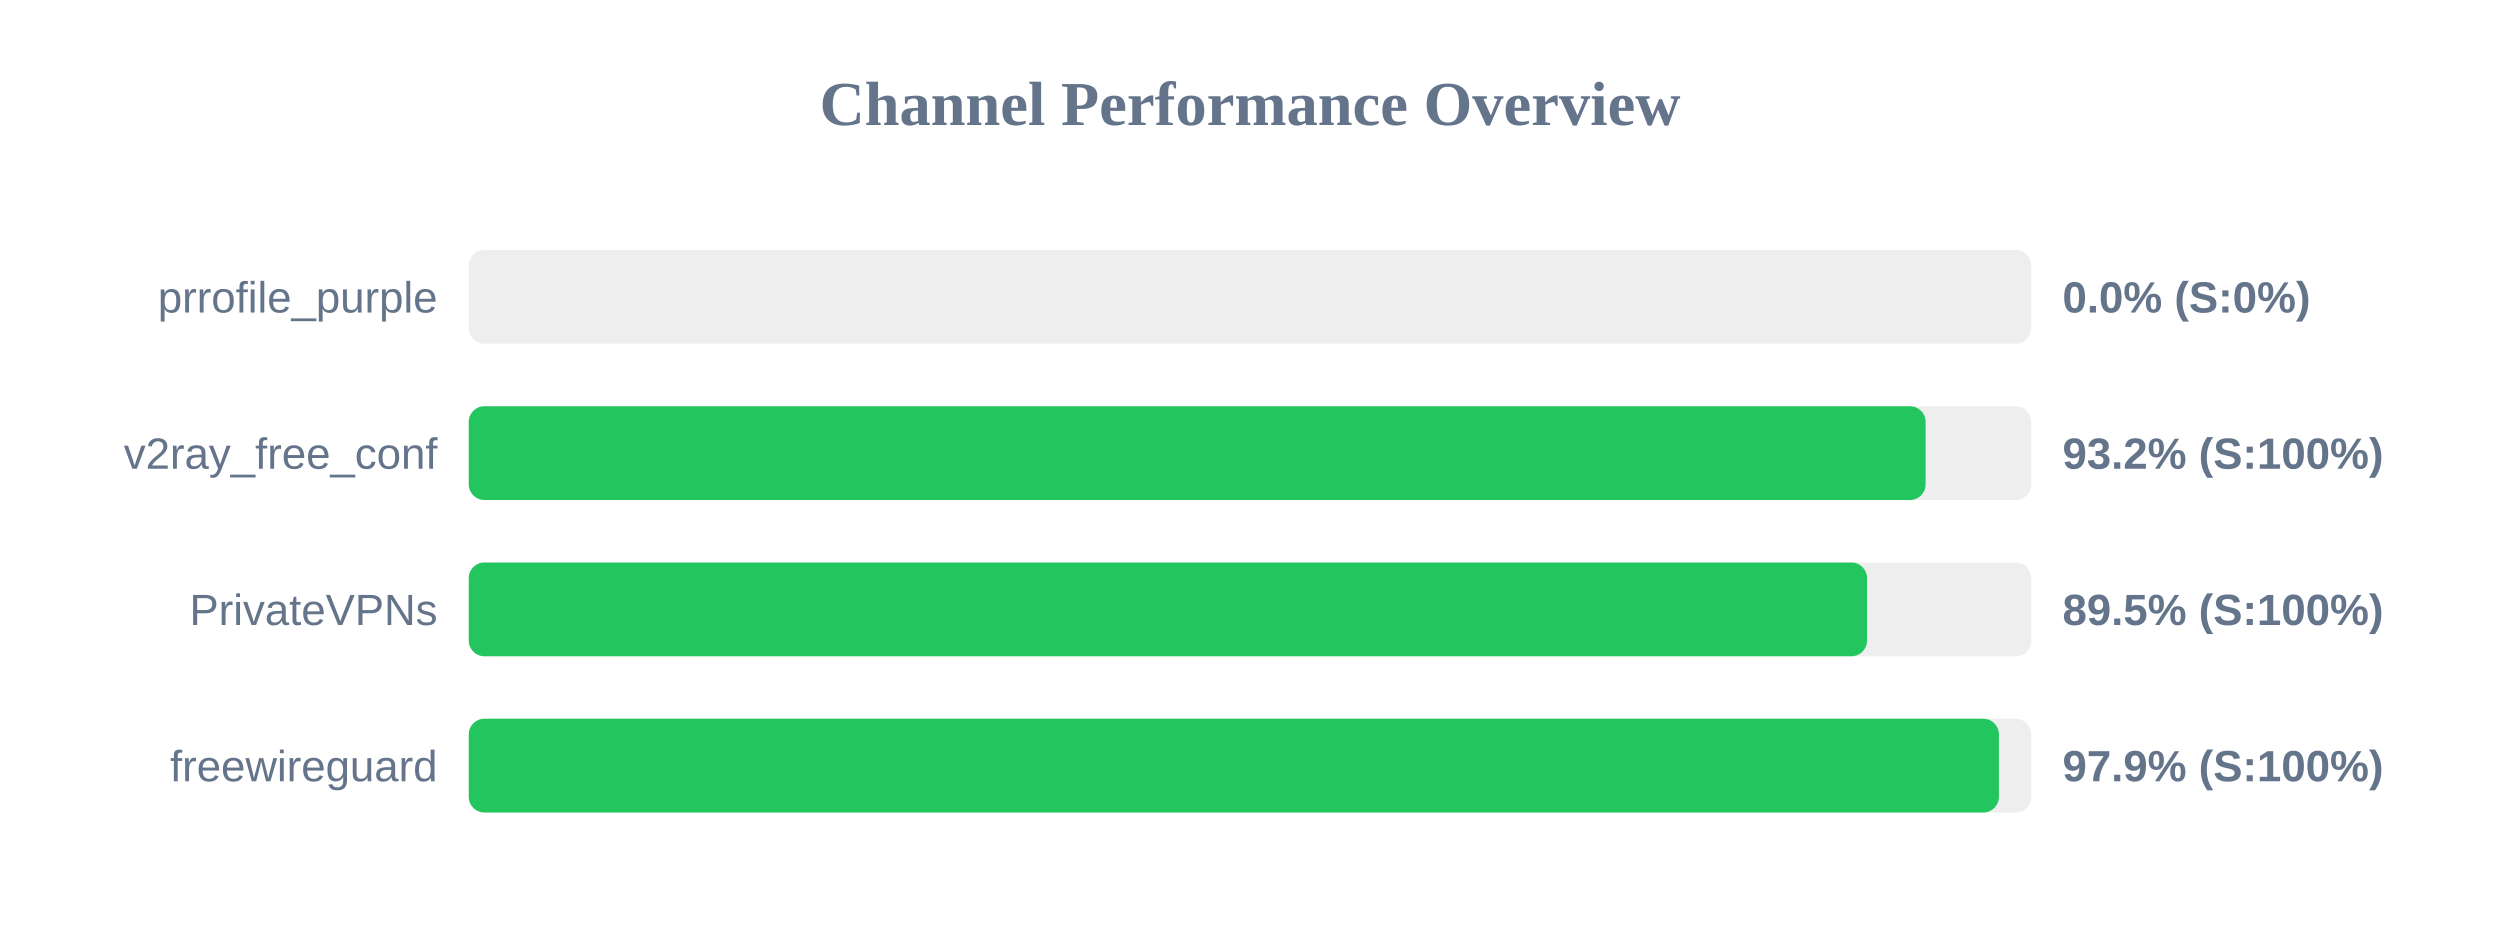
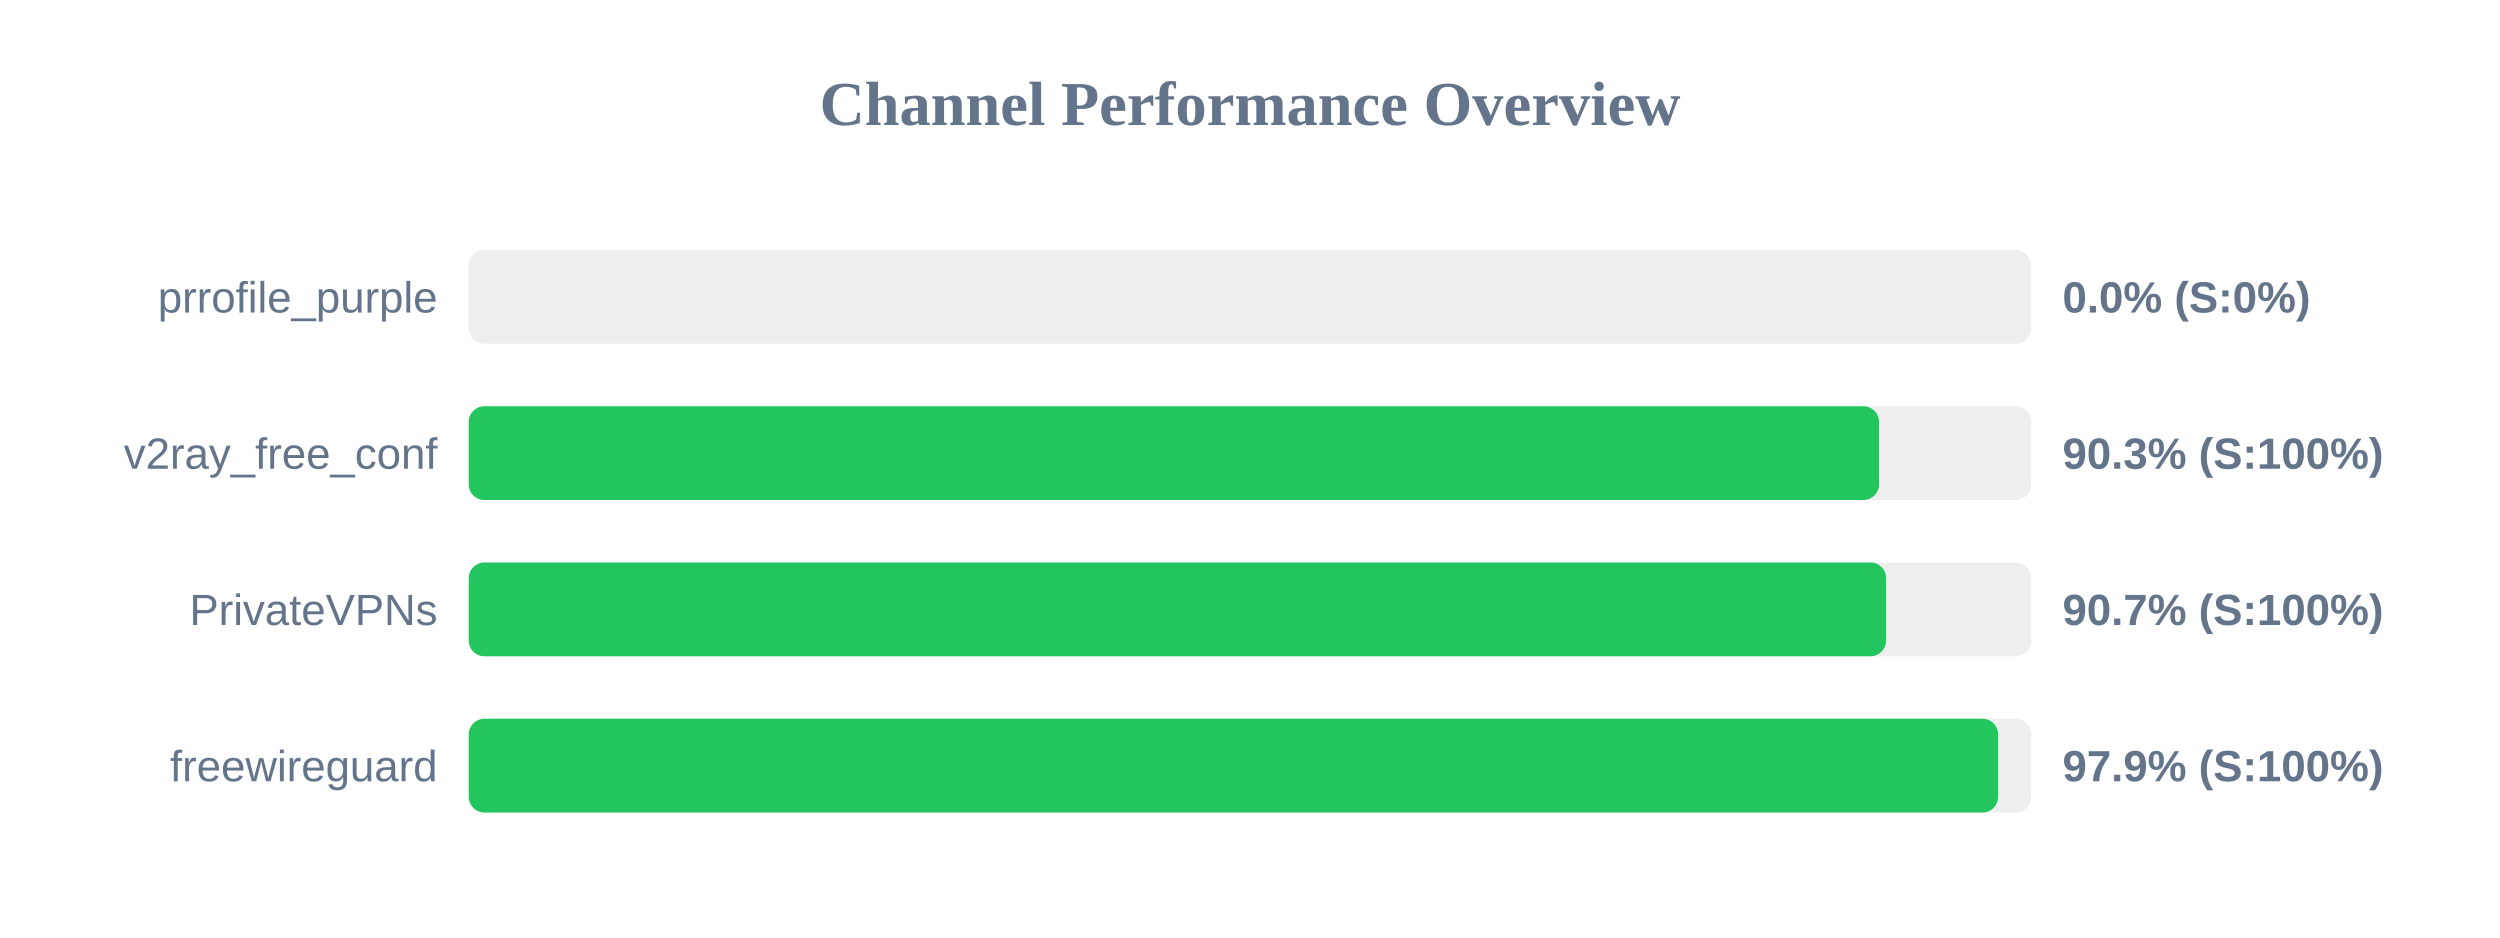
<svg xmlns="http://www.w3.org/2000/svg" width="800" height="300" version="1.1">
  <style>
        .row { font: 14px Arial; fill: #64748b; }
        .score { font: bold 14px Arial; fill: #64748b; }
    </style>
  <text x="400" y="40" text-anchor="middle" font-size="20px" font-weight="bold" fill="#64748b">Channel Performance Overview</text>
  <rect x="150" y="80" width="500" height="30" fill="#eee" rx="5" />
  <rect x="150" y="80" width="0.0" height="30" fill="#ef4444" rx="5" />
  <text x="140" y="100" text-anchor="end" class="row">prrofile_purple</text>
  <text x="660" y="100" text-anchor="start" class="score">0.0% (S:0%)</text>
  <rect x="150" y="130" width="500" height="30" fill="#eee" rx="5" />
-   <rect x="150" y="130" width="466.2" height="30" fill="#22c55e" rx="5" />
+   <rect x="150" y="130" width="451.3" height="30" fill="#22c55e" rx="5" />
  <text x="140" y="150" text-anchor="end" class="row">v2ray_free_conf</text>
-   <text x="660" y="150" text-anchor="start" class="score">93.2% (S:100%)</text>
+   <text x="660" y="150" text-anchor="start" class="score">90.3% (S:100%)</text>
  <rect x="150" y="180" width="500" height="30" fill="#eee" rx="5" />
-   <rect x="150" y="180" width="447.45" height="30" fill="#22c55e" rx="5" />
+   <rect x="150" y="180" width="453.55" height="30" fill="#22c55e" rx="5" />
  <text x="140" y="200" text-anchor="end" class="row">PrivateVPNs</text>
-   <text x="660" y="200" text-anchor="start" class="score">89.5% (S:100%)</text>
+   <text x="660" y="200" text-anchor="start" class="score">90.7% (S:100%)</text>
  <rect x="150" y="230" width="500" height="30" fill="#eee" rx="5" />
-   <rect x="150" y="230" width="489.65" height="30" fill="#22c55e" rx="5" />
+   <rect x="150" y="230" width="489.4" height="30" fill="#22c55e" rx="5" />
  <text x="140" y="250" text-anchor="end" class="row">freewireguard</text>
  <text x="660" y="250" text-anchor="start" class="score">97.9% (S:100%)</text>
</svg>
